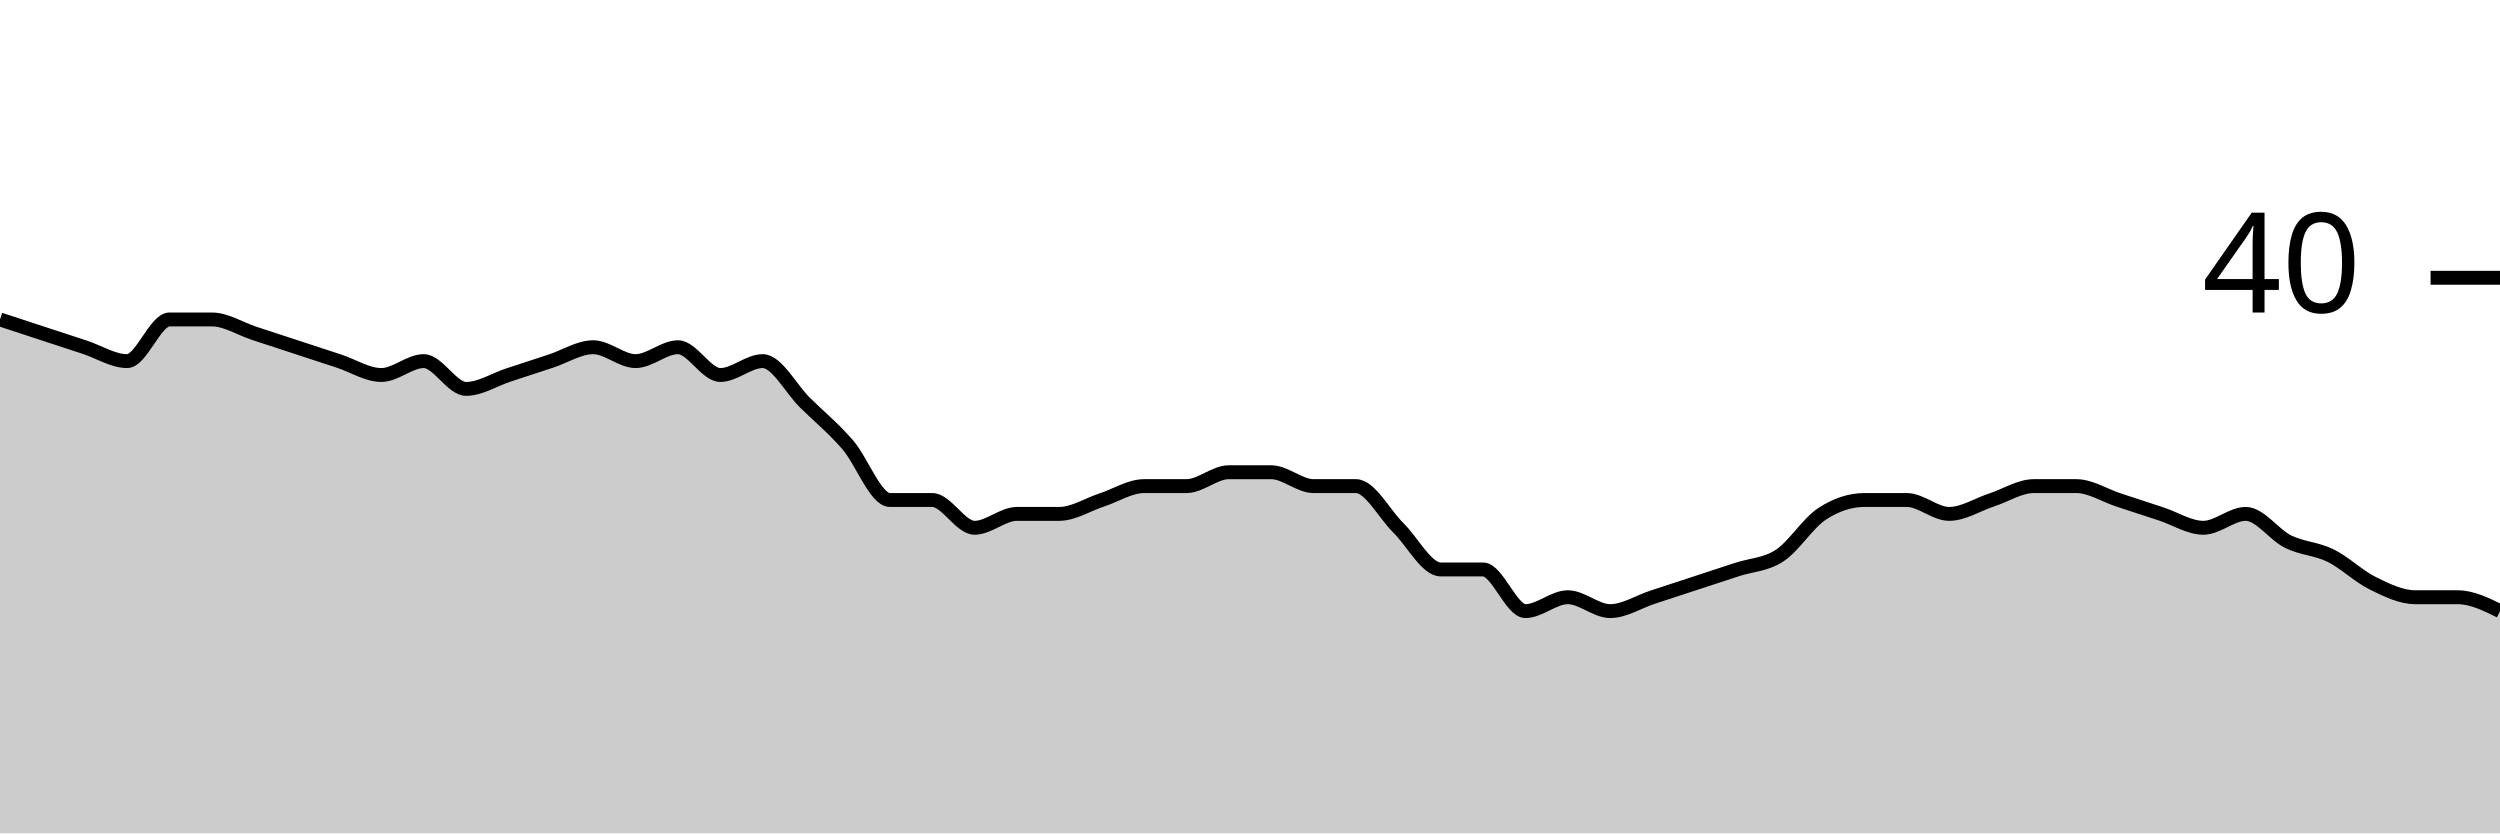
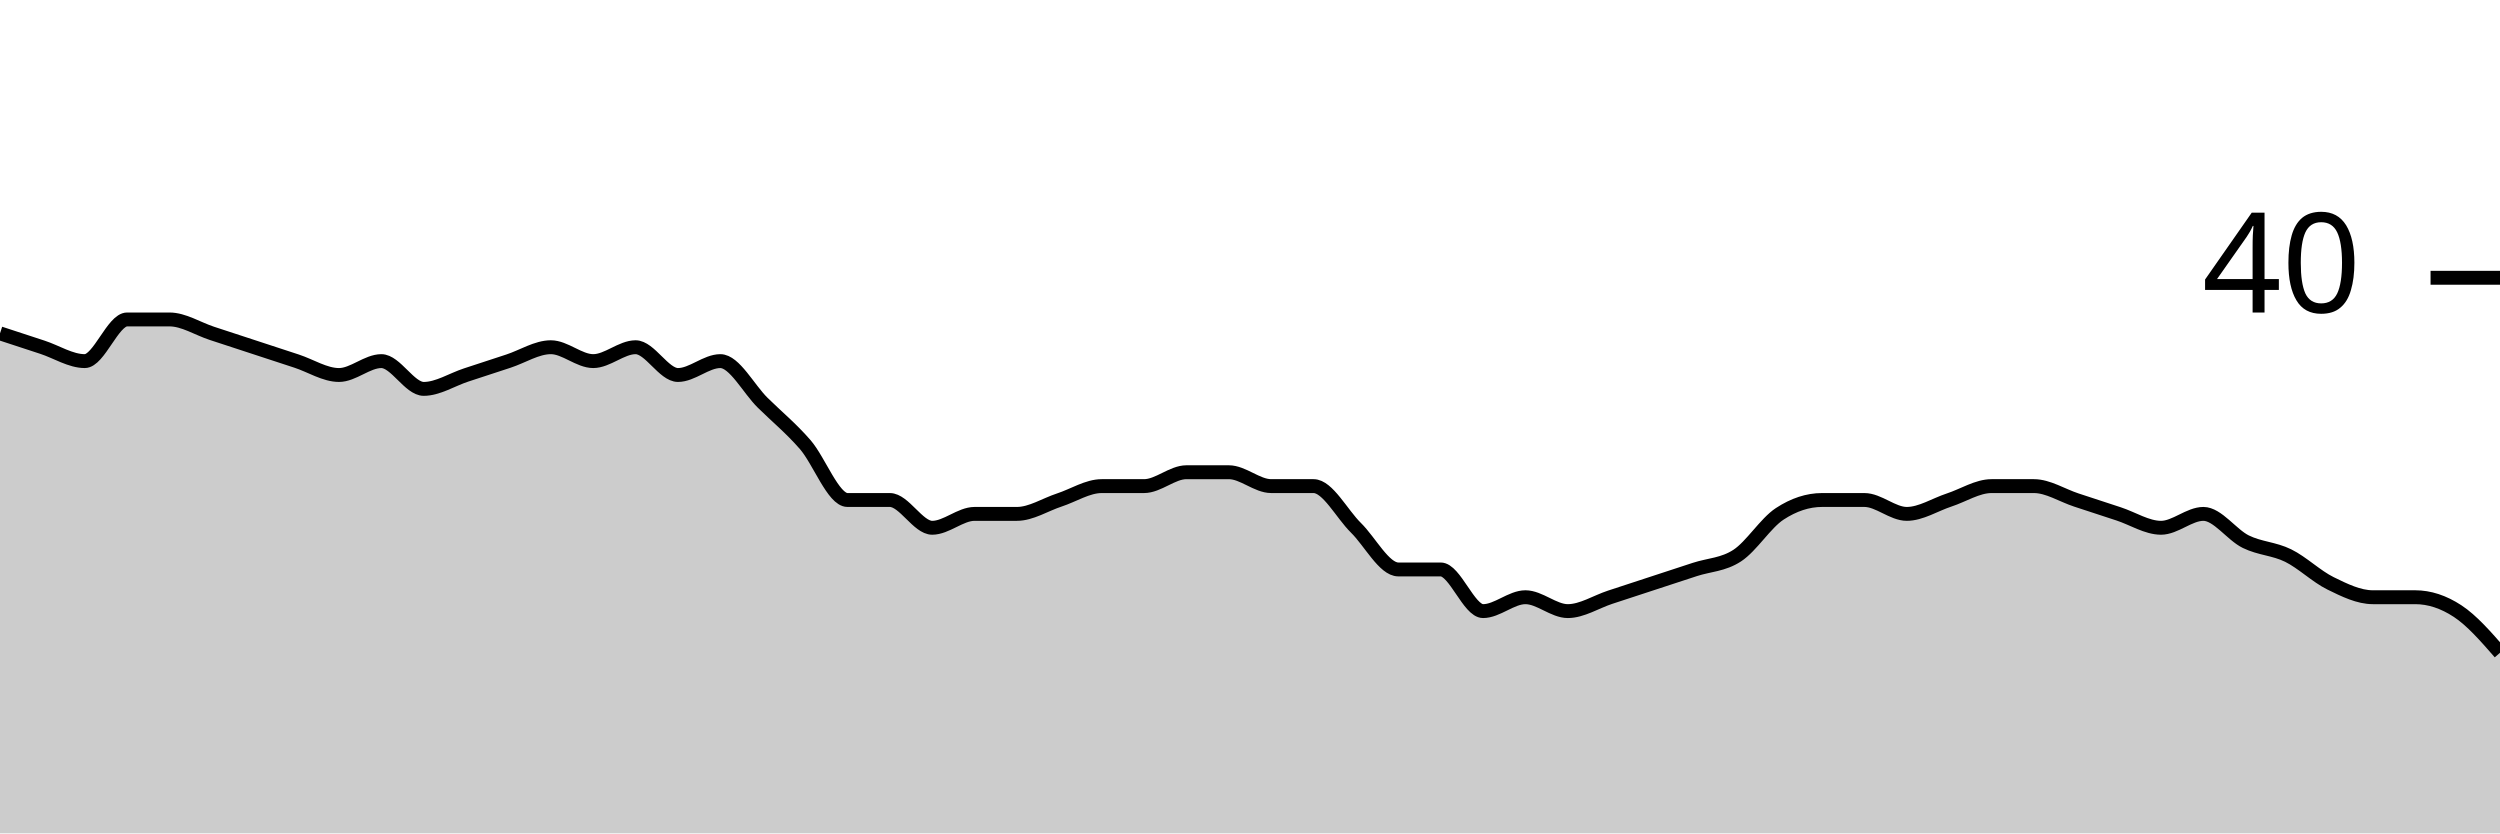
<svg xmlns="http://www.w3.org/2000/svg" viewBox="0 0 180 60">
  <g transform="translate(0,20)">
-     <path class="area" fill="rgba(0, 0, 0, 0.2)" d="M0,3C1.017,3.333,2.034,3.667,3.051,4C4.068,4.333,5.085,4.667,6.102,5C7.119,5.333,8.136,6,9.153,6C10.169,6,11.186,3,12.203,3C13.22,3,14.237,3,15.254,3C16.271,3,17.288,3.667,18.305,4C19.322,4.333,20.339,4.667,21.356,5C22.373,5.333,23.39,5.667,24.407,6C25.424,6.333,26.441,7,27.458,7C28.475,7,29.492,6,30.508,6C31.525,6,32.542,8,33.559,8C34.576,8,35.593,7.333,36.61,7C37.627,6.667,38.644,6.333,39.661,6C40.678,5.667,41.695,5,42.712,5C43.729,5,44.746,6,45.763,6C46.78,6,47.797,5,48.814,5C49.831,5,50.847,7,51.864,7C52.881,7,53.898,6,54.915,6C55.932,6,56.949,8,57.966,9C58.983,10,60,10.833,61.017,12C62.034,13.167,63.051,16,64.068,16C65.085,16,66.102,16,67.119,16C68.136,16,69.153,18,70.169,18C71.186,18,72.203,17,73.22,17C74.237,17,75.254,17,76.271,17C77.288,17,78.305,16.333,79.322,16C80.339,15.667,81.356,15,82.373,15C83.39,15,84.407,15,85.424,15C86.441,15,87.458,14,88.475,14C89.492,14,90.508,14,91.525,14C92.542,14,93.559,15,94.576,15C95.593,15,96.61,15,97.627,15C98.644,15,99.661,17,100.678,18C101.695,19,102.712,21,103.729,21C104.746,21,105.763,21,106.78,21C107.797,21,108.814,24,109.831,24C110.847,24,111.864,23,112.881,23C113.898,23,114.915,24,115.932,24C116.949,24,117.966,23.333,118.983,23C120,22.667,121.017,22.333,122.034,22C123.051,21.667,124.068,21.333,125.085,21C126.102,20.667,127.119,20.667,128.136,20C129.153,19.333,130.169,17.667,131.186,17C132.203,16.333,133.22,16,134.237,16C135.254,16,136.271,16,137.288,16C138.305,16,139.322,17,140.339,17C141.356,17,142.373,16.333,143.39,16C144.407,15.667,145.424,15,146.441,15C147.458,15,148.475,15,149.492,15C150.508,15,151.525,15.667,152.542,16C153.559,16.333,154.576,16.667,155.593,17C156.61,17.333,157.627,18,158.644,18C159.661,18,160.678,17,161.695,17C162.712,17,163.729,18.5,164.746,19C165.763,19.5,166.78,19.5,167.797,20C168.814,20.5,169.831,21.5,170.847,22C171.864,22.5,172.881,23,173.898,23C174.915,23,175.932,23,176.949,23C177.966,23,178.983,23.5,180,24L180,40C178.983,40,177.966,40,176.949,40C175.932,40,174.915,40,173.898,40C172.881,40,171.864,40,170.847,40C169.831,40,168.814,40,167.797,40C166.78,40,165.763,40,164.746,40C163.729,40,162.712,40,161.695,40C160.678,40,159.661,40,158.644,40C157.627,40,156.61,40,155.593,40C154.576,40,153.559,40,152.542,40C151.525,40,150.508,40,149.492,40C148.475,40,147.458,40,146.441,40C145.424,40,144.407,40,143.39,40C142.373,40,141.356,40,140.339,40C139.322,40,138.305,40,137.288,40C136.271,40,135.254,40,134.237,40C133.22,40,132.203,40,131.186,40C130.169,40,129.153,40,128.136,40C127.119,40,126.102,40,125.085,40C124.068,40,123.051,40,122.034,40C121.017,40,120,40,118.983,40C117.966,40,116.949,40,115.932,40C114.915,40,113.898,40,112.881,40C111.864,40,110.847,40,109.831,40C108.814,40,107.797,40,106.78,40C105.763,40,104.746,40,103.729,40C102.712,40,101.695,40,100.678,40C99.661,40,98.644,40,97.627,40C96.61,40,95.593,40,94.576,40C93.559,40,92.542,40,91.525,40C90.508,40,89.492,40,88.475,40C87.458,40,86.441,40,85.424,40C84.407,40,83.39,40,82.373,40C81.356,40,80.339,40,79.322,40C78.305,40,77.288,40,76.271,40C75.254,40,74.237,40,73.22,40C72.203,40,71.186,40,70.169,40C69.153,40,68.136,40,67.119,40C66.102,40,65.085,40,64.068,40C63.051,40,62.034,40,61.017,40C60,40,58.983,40,57.966,40C56.949,40,55.932,40,54.915,40C53.898,40,52.881,40,51.864,40C50.847,40,49.831,40,48.814,40C47.797,40,46.78,40,45.763,40C44.746,40,43.729,40,42.712,40C41.695,40,40.678,40,39.661,40C38.644,40,37.627,40,36.61,40C35.593,40,34.576,40,33.559,40C32.542,40,31.525,40,30.508,40C29.492,40,28.475,40,27.458,40C26.441,40,25.424,40,24.407,40C23.39,40,22.373,40,21.356,40C20.339,40,19.322,40,18.305,40C17.288,40,16.271,40,15.254,40C14.237,40,13.22,40,12.203,40C11.186,40,10.169,40,9.153,40C8.136,40,7.119,40,6.102,40C5.085,40,4.068,40,3.051,40C2.034,40,1.017,40,0,40Z" />
-     <path class="line" stroke="black" fill="none" d="M0,3C1.017,3.333,2.034,3.667,3.051,4C4.068,4.333,5.085,4.667,6.102,5C7.119,5.333,8.136,6,9.153,6C10.169,6,11.186,3,12.203,3C13.22,3,14.237,3,15.254,3C16.271,3,17.288,3.667,18.305,4C19.322,4.333,20.339,4.667,21.356,5C22.373,5.333,23.39,5.667,24.407,6C25.424,6.333,26.441,7,27.458,7C28.475,7,29.492,6,30.508,6C31.525,6,32.542,8,33.559,8C34.576,8,35.593,7.333,36.61,7C37.627,6.667,38.644,6.333,39.661,6C40.678,5.667,41.695,5,42.712,5C43.729,5,44.746,6,45.763,6C46.78,6,47.797,5,48.814,5C49.831,5,50.847,7,51.864,7C52.881,7,53.898,6,54.915,6C55.932,6,56.949,8,57.966,9C58.983,10,60,10.833,61.017,12C62.034,13.167,63.051,16,64.068,16C65.085,16,66.102,16,67.119,16C68.136,16,69.153,18,70.169,18C71.186,18,72.203,17,73.22,17C74.237,17,75.254,17,76.271,17C77.288,17,78.305,16.333,79.322,16C80.339,15.667,81.356,15,82.373,15C83.39,15,84.407,15,85.424,15C86.441,15,87.458,14,88.475,14C89.492,14,90.508,14,91.525,14C92.542,14,93.559,15,94.576,15C95.593,15,96.61,15,97.627,15C98.644,15,99.661,17,100.678,18C101.695,19,102.712,21,103.729,21C104.746,21,105.763,21,106.78,21C107.797,21,108.814,24,109.831,24C110.847,24,111.864,23,112.881,23C113.898,23,114.915,24,115.932,24C116.949,24,117.966,23.333,118.983,23C120,22.667,121.017,22.333,122.034,22C123.051,21.667,124.068,21.333,125.085,21C126.102,20.667,127.119,20.667,128.136,20C129.153,19.333,130.169,17.667,131.186,17C132.203,16.333,133.22,16,134.237,16C135.254,16,136.271,16,137.288,16C138.305,16,139.322,17,140.339,17C141.356,17,142.373,16.333,143.39,16C144.407,15.667,145.424,15,146.441,15C147.458,15,148.475,15,149.492,15C150.508,15,151.525,15.667,152.542,16C153.559,16.333,154.576,16.667,155.593,17C156.61,17.333,157.627,18,158.644,18C159.661,18,160.678,17,161.695,17C162.712,17,163.729,18.5,164.746,19C165.763,19.5,166.78,19.5,167.797,20C168.814,20.5,169.831,21.5,170.847,22C171.864,22.5,172.881,23,173.898,23C174.915,23,175.932,23,176.949,23C177.966,23,178.983,23.5,180,24" />
+     <path class="area" fill="rgba(0, 0, 0, 0.2)" d="M0,4C1.017,4.333,2.034,4.667,3.051,5C4.068,5.333,5.085,6,6.102,6C7.119,6,8.136,3,9.153,3C10.169,3,11.186,3,12.203,3C13.22,3,14.237,3.667,15.254,4C16.271,4.333,17.288,4.667,18.305,5C19.322,5.333,20.339,5.667,21.356,6C22.373,6.333,23.39,7,24.407,7C25.424,7,26.441,6,27.458,6C28.475,6,29.492,8,30.508,8C31.525,8,32.542,7.333,33.559,7C34.576,6.667,35.593,6.333,36.61,6C37.627,5.667,38.644,5,39.661,5C40.678,5,41.695,6,42.712,6C43.729,6,44.746,5,45.763,5C46.78,5,47.797,7,48.814,7C49.831,7,50.847,6,51.864,6C52.881,6,53.898,8,54.915,9C55.932,10,56.949,10.833,57.966,12C58.983,13.167,60,16,61.017,16C62.034,16,63.051,16,64.068,16C65.085,16,66.102,18,67.119,18C68.136,18,69.153,17,70.169,17C71.186,17,72.203,17,73.22,17C74.237,17,75.254,16.333,76.271,16C77.288,15.667,78.305,15,79.322,15C80.339,15,81.356,15,82.373,15C83.39,15,84.407,14,85.424,14C86.441,14,87.458,14,88.475,14C89.492,14,90.508,15,91.525,15C92.542,15,93.559,15,94.576,15C95.593,15,96.61,17,97.627,18C98.644,19,99.661,21,100.678,21C101.695,21,102.712,21,103.729,21C104.746,21,105.763,24,106.78,24C107.797,24,108.814,23,109.831,23C110.847,23,111.864,24,112.881,24C113.898,24,114.915,23.333,115.932,23C116.949,22.667,117.966,22.333,118.983,22C120,21.667,121.017,21.333,122.034,21C123.051,20.667,124.068,20.667,125.085,20C126.102,19.333,127.119,17.667,128.136,17C129.153,16.333,130.169,16,131.186,16C132.203,16,133.22,16,134.237,16C135.254,16,136.271,17,137.288,17C138.305,17,139.322,16.333,140.339,16C141.356,15.667,142.373,15,143.39,15C144.407,15,145.424,15,146.441,15C147.458,15,148.475,15.667,149.492,16C150.508,16.333,151.525,16.667,152.542,17C153.559,17.333,154.576,18,155.593,18C156.61,18,157.627,17,158.644,17C159.661,17,160.678,18.5,161.695,19C162.712,19.5,163.729,19.5,164.746,20C165.763,20.5,166.78,21.5,167.797,22C168.814,22.5,169.831,23,170.847,23C171.864,23,172.881,23,173.898,23C174.915,23,175.932,23.333,176.949,24C177.966,24.667,178.983,25.833,180,27L180,40C178.983,40,177.966,40,176.949,40C175.932,40,174.915,40,173.898,40C172.881,40,171.864,40,170.847,40C169.831,40,168.814,40,167.797,40C166.78,40,165.763,40,164.746,40C163.729,40,162.712,40,161.695,40C160.678,40,159.661,40,158.644,40C157.627,40,156.61,40,155.593,40C154.576,40,153.559,40,152.542,40C151.525,40,150.508,40,149.492,40C148.475,40,147.458,40,146.441,40C145.424,40,144.407,40,143.39,40C142.373,40,141.356,40,140.339,40C139.322,40,138.305,40,137.288,40C136.271,40,135.254,40,134.237,40C133.22,40,132.203,40,131.186,40C130.169,40,129.153,40,128.136,40C127.119,40,126.102,40,125.085,40C124.068,40,123.051,40,122.034,40C121.017,40,120,40,118.983,40C117.966,40,116.949,40,115.932,40C114.915,40,113.898,40,112.881,40C111.864,40,110.847,40,109.831,40C108.814,40,107.797,40,106.78,40C105.763,40,104.746,40,103.729,40C102.712,40,101.695,40,100.678,40C99.661,40,98.644,40,97.627,40C96.61,40,95.593,40,94.576,40C93.559,40,92.542,40,91.525,40C90.508,40,89.492,40,88.475,40C87.458,40,86.441,40,85.424,40C84.407,40,83.39,40,82.373,40C81.356,40,80.339,40,79.322,40C78.305,40,77.288,40,76.271,40C75.254,40,74.237,40,73.22,40C72.203,40,71.186,40,70.169,40C69.153,40,68.136,40,67.119,40C66.102,40,65.085,40,64.068,40C63.051,40,62.034,40,61.017,40C60,40,58.983,40,57.966,40C56.949,40,55.932,40,54.915,40C53.898,40,52.881,40,51.864,40C50.847,40,49.831,40,48.814,40C47.797,40,46.78,40,45.763,40C44.746,40,43.729,40,42.712,40C41.695,40,40.678,40,39.661,40C38.644,40,37.627,40,36.61,40C35.593,40,34.576,40,33.559,40C32.542,40,31.525,40,30.508,40C29.492,40,28.475,40,27.458,40C26.441,40,25.424,40,24.407,40C23.39,40,22.373,40,21.356,40C20.339,40,19.322,40,18.305,40C17.288,40,16.271,40,15.254,40C14.237,40,13.22,40,12.203,40C11.186,40,10.169,40,9.153,40C8.136,40,7.119,40,6.102,40C5.085,40,4.068,40,3.051,40C2.034,40,1.017,40,0,40Z" />
+     <path class="line" stroke="black" fill="none" d="M0,4C1.017,4.333,2.034,4.667,3.051,5C4.068,5.333,5.085,6,6.102,6C7.119,6,8.136,3,9.153,3C10.169,3,11.186,3,12.203,3C13.22,3,14.237,3.667,15.254,4C16.271,4.333,17.288,4.667,18.305,5C19.322,5.333,20.339,5.667,21.356,6C22.373,6.333,23.39,7,24.407,7C25.424,7,26.441,6,27.458,6C28.475,6,29.492,8,30.508,8C31.525,8,32.542,7.333,33.559,7C34.576,6.667,35.593,6.333,36.61,6C37.627,5.667,38.644,5,39.661,5C40.678,5,41.695,6,42.712,6C43.729,6,44.746,5,45.763,5C46.78,5,47.797,7,48.814,7C49.831,7,50.847,6,51.864,6C52.881,6,53.898,8,54.915,9C55.932,10,56.949,10.833,57.966,12C58.983,13.167,60,16,61.017,16C62.034,16,63.051,16,64.068,16C65.085,16,66.102,18,67.119,18C68.136,18,69.153,17,70.169,17C71.186,17,72.203,17,73.22,17C74.237,17,75.254,16.333,76.271,16C77.288,15.667,78.305,15,79.322,15C80.339,15,81.356,15,82.373,15C83.39,15,84.407,14,85.424,14C86.441,14,87.458,14,88.475,14C89.492,14,90.508,15,91.525,15C92.542,15,93.559,15,94.576,15C95.593,15,96.61,17,97.627,18C98.644,19,99.661,21,100.678,21C101.695,21,102.712,21,103.729,21C104.746,21,105.763,24,106.78,24C107.797,24,108.814,23,109.831,23C110.847,23,111.864,24,112.881,24C113.898,24,114.915,23.333,115.932,23C116.949,22.667,117.966,22.333,118.983,22C120,21.667,121.017,21.333,122.034,21C123.051,20.667,124.068,20.667,125.085,20C126.102,19.333,127.119,17.667,128.136,17C129.153,16.333,130.169,16,131.186,16C132.203,16,133.22,16,134.237,16C135.254,16,136.271,17,137.288,17C138.305,17,139.322,16.333,140.339,16C141.356,15.667,142.373,15,143.39,15C144.407,15,145.424,15,146.441,15C147.458,15,148.475,15.667,149.492,16C150.508,16.333,151.525,16.667,152.542,17C153.559,17.333,154.576,18,155.593,18C156.61,18,157.627,17,158.644,17C159.661,17,160.678,18.5,161.695,19C162.712,19.5,163.729,19.5,164.746,20C165.763,20.5,166.78,21.5,167.797,22C168.814,22.5,169.831,23,170.847,23C171.864,23,172.881,23,173.898,23C174.915,23,175.932,23.333,176.949,24C177.966,24.667,178.983,25.833,180,27" />
    <path class="axis-ceiling" stroke-width="1" stroke="black" fill="none" d="M175,0L180,0" />
    <text class="axis-ceiling-label" font-family="sans-serif" text-anchor="end" font-size="10px" x="170" y="2.5">40</text>
  </g>
</svg>
